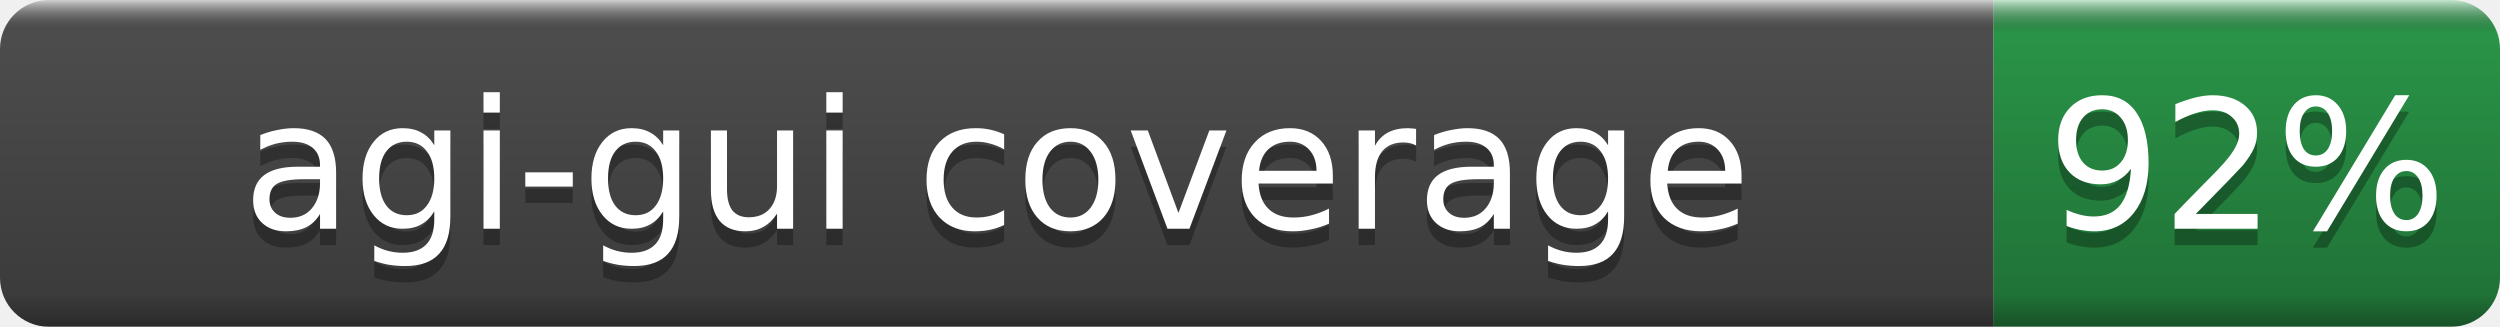
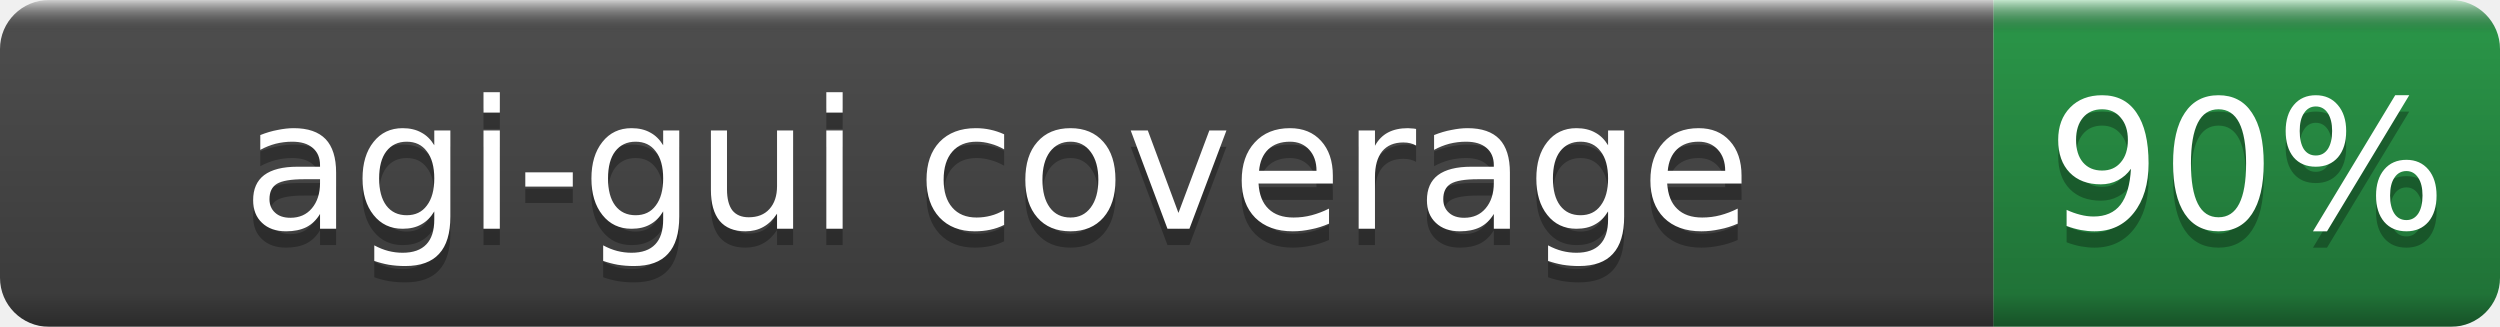
- <svg xmlns="http://www.w3.org/2000/svg" width="153" height="20" role="img" aria-label="agi-gui coverage: 92%">
+ <svg xmlns="http://www.w3.org/2000/svg" width="153" height="20" role="img" aria-label="agi-gui coverage: 90%">
  <linearGradient id="b" x2="0" y2="100%">
    <stop offset="0" stop-color="#fff" stop-opacity=".7" />
    <stop offset=".1" stop-opacity=".1" />
    <stop offset=".9" stop-opacity=".3" />
    <stop offset="1" stop-opacity=".5" />
  </linearGradient>
  <mask id="a">
    <rect width="153" height="20" rx="3" fill="#fff" />
  </mask>
  <g mask="url(#a)">
    <rect width="122" height="20" fill="#555" />
    <rect x="122" width="31" height="20" fill="#2ea44f" />
    <rect width="153" height="20" fill="url(#b)" />
  </g>
  <g fill="#fff" text-anchor="middle" font-family="DejaVu Sans,Verdana,Geneva,sans-serif" font-size="11">
    <text x="61.0" y="15" fill="#010101" fill-opacity=".3">agi-gui coverage</text>
    <text x="61.0" y="14">agi-gui coverage</text>
-     <text x="137.5" y="15" fill="#010101" fill-opacity=".3">92%</text>
-     <text x="137.5" y="14">92%</text>
+     <text x="137.5" y="15" fill="#010101" fill-opacity=".3">90%</text>
+     <text x="137.5" y="14">90%</text>
  </g>
</svg>
